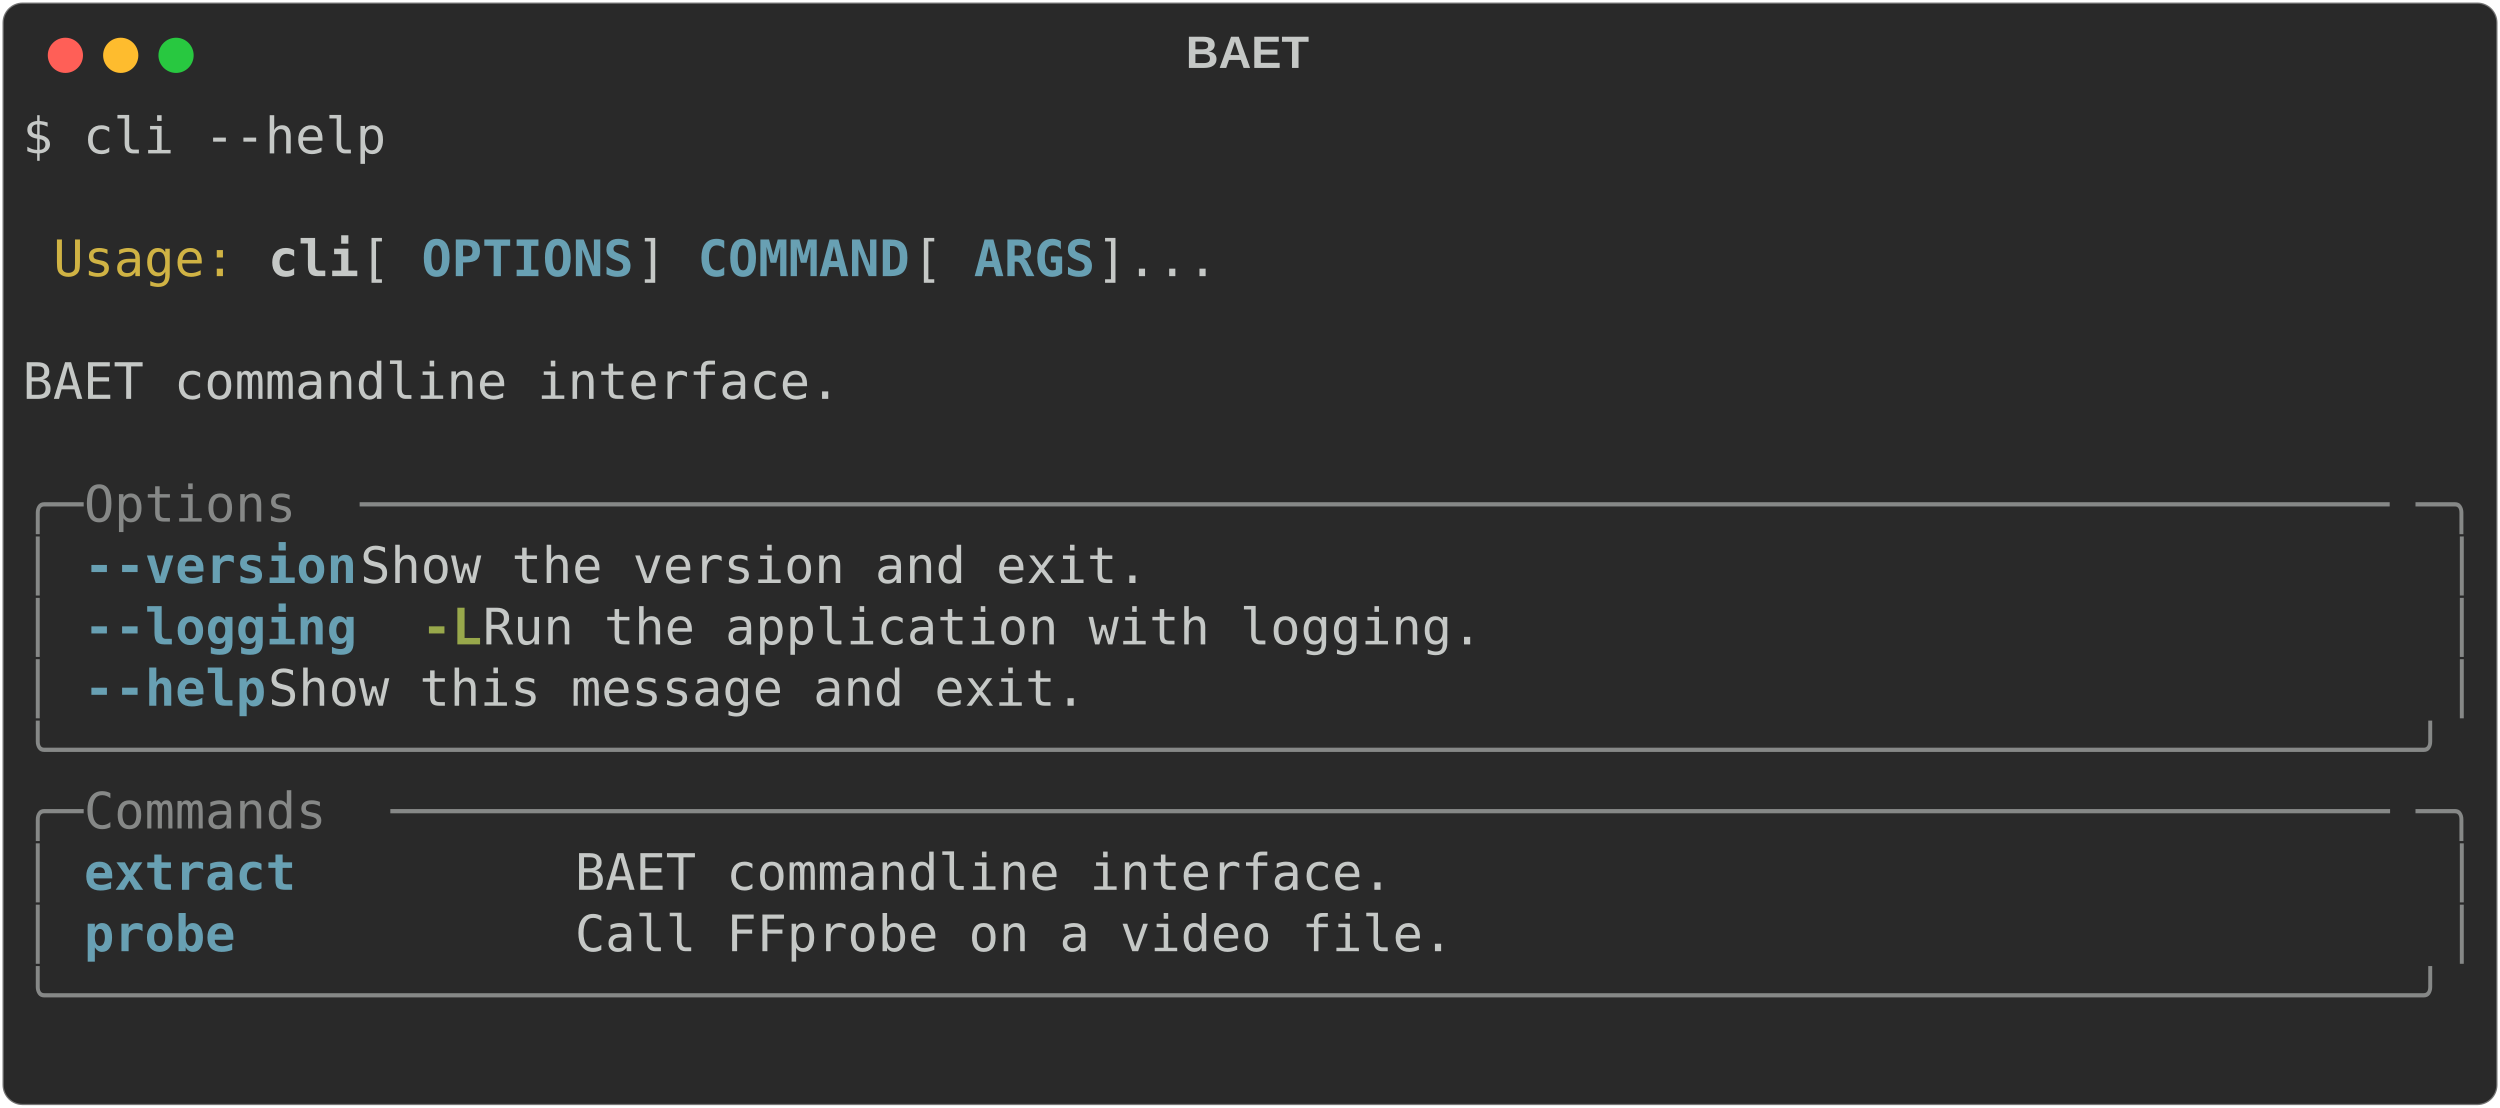
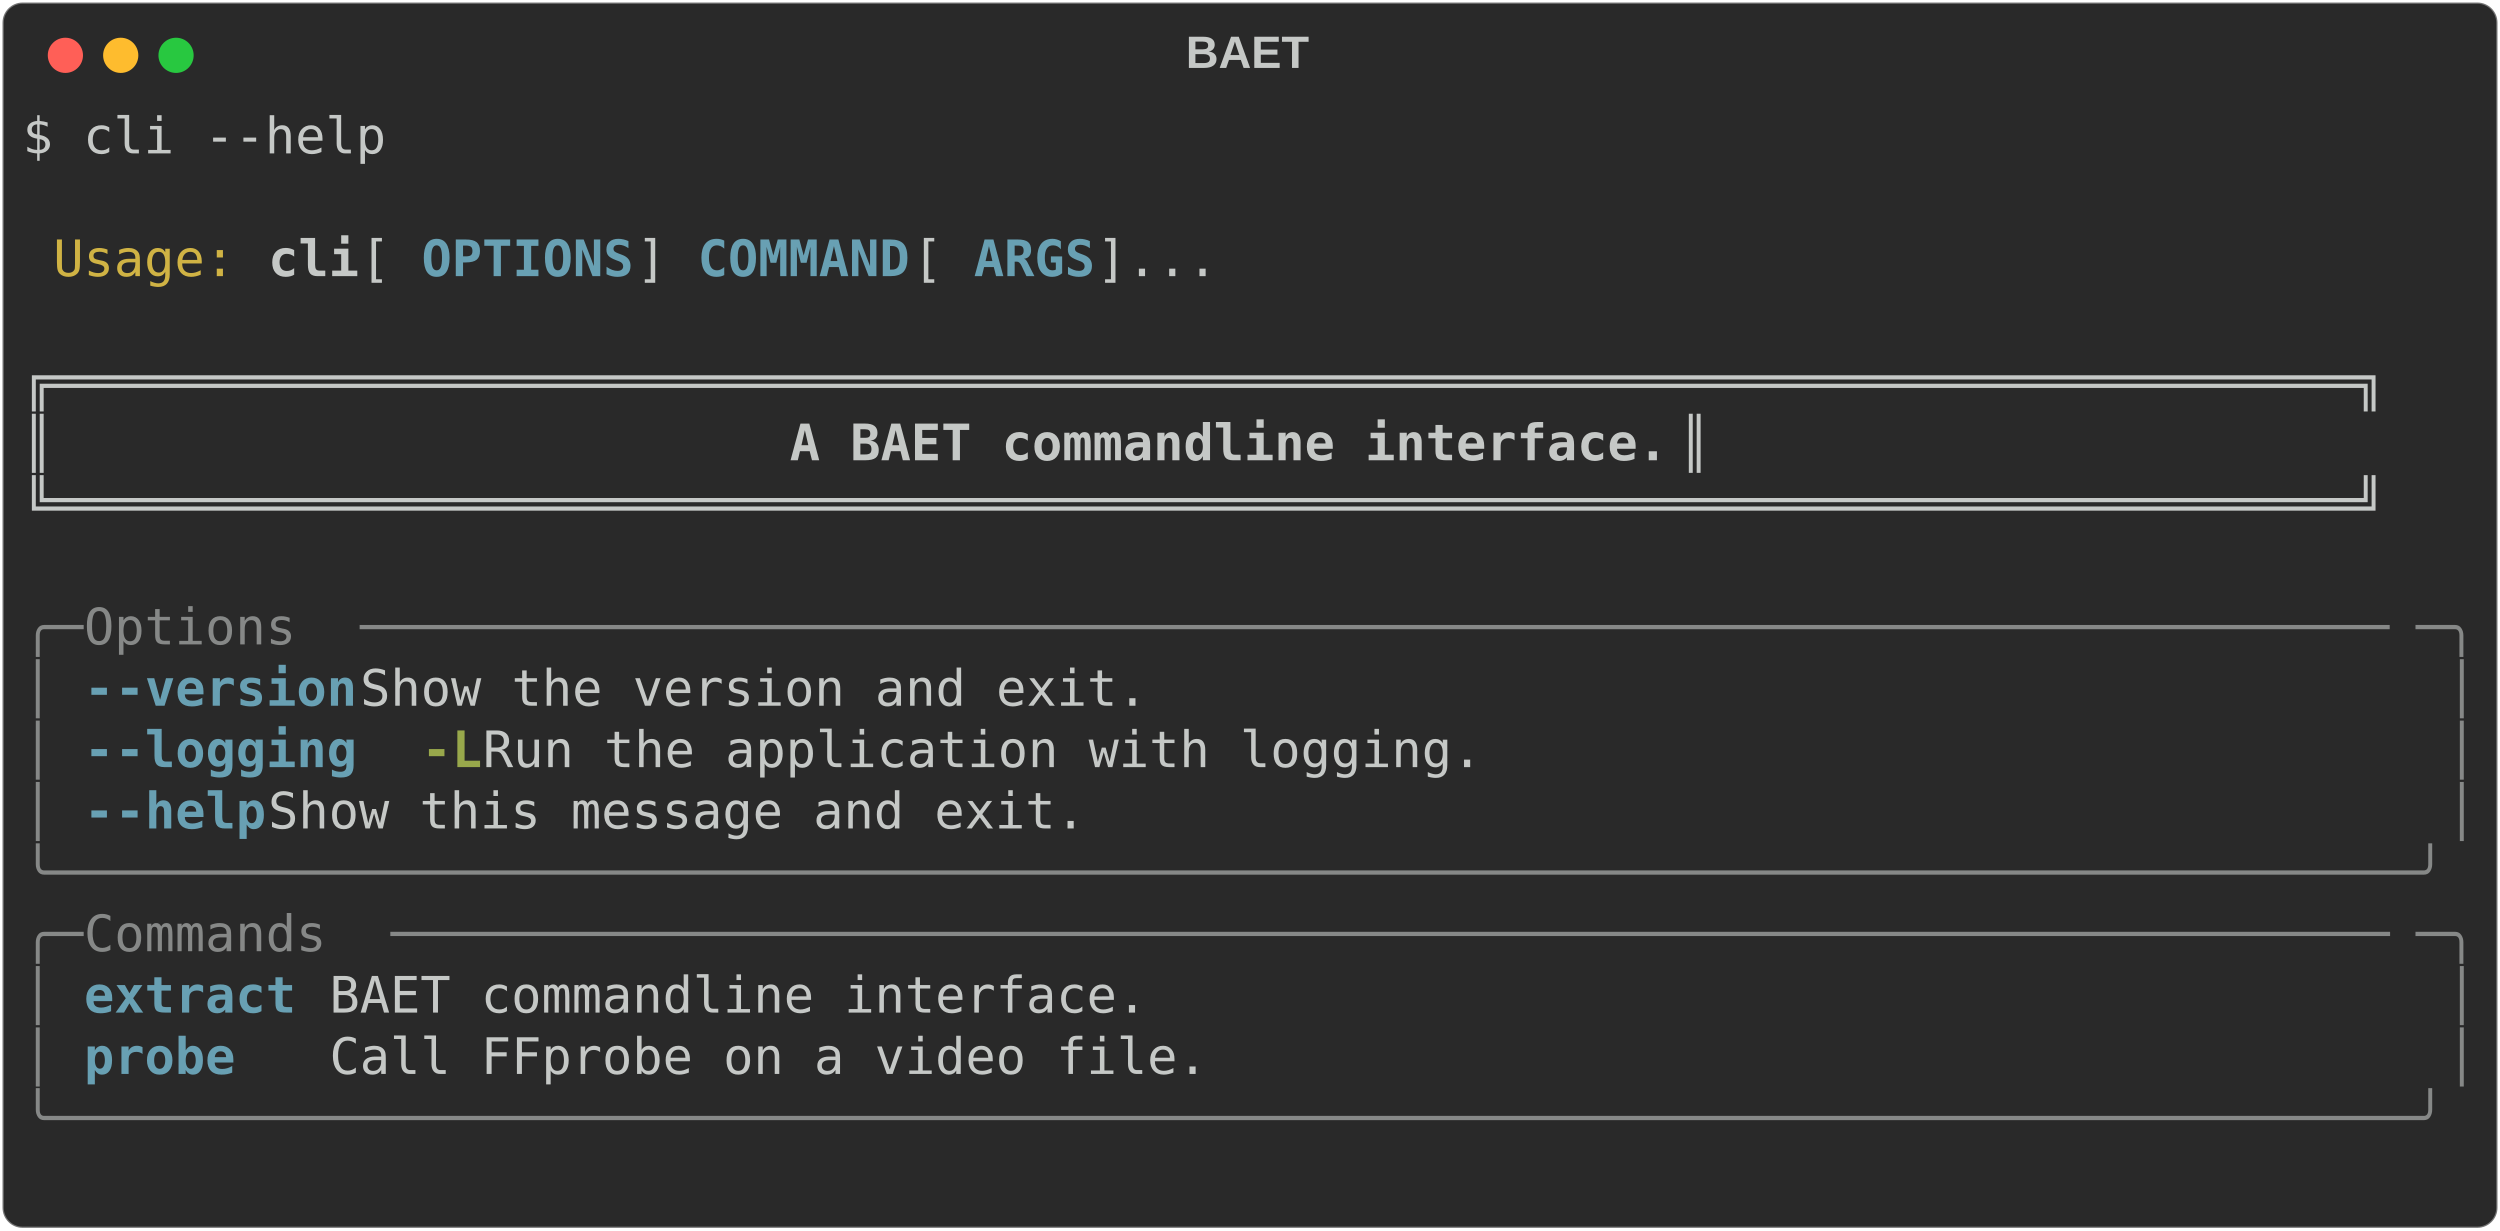
- <svg xmlns="http://www.w3.org/2000/svg" class="rich-terminal" viewBox="0 0 994 440.4">
+ <svg xmlns="http://www.w3.org/2000/svg" class="rich-terminal" viewBox="0 0 994 489.2">
  <style>

    @font-face {
        font-family: "Fira Code";
        src: local("FiraCode-Regular"),
                url("https://cdnjs.cloudflare.com/ajax/libs/firacode/6.2.0/woff2/FiraCode-Regular.woff2") format("woff2"),
                url("https://cdnjs.cloudflare.com/ajax/libs/firacode/6.2.0/woff/FiraCode-Regular.woff") format("woff");
        font-style: normal;
        font-weight: 400;
    }
    @font-face {
        font-family: "Fira Code";
        src: local("FiraCode-Bold"),
                url("https://cdnjs.cloudflare.com/ajax/libs/firacode/6.2.0/woff2/FiraCode-Bold.woff2") format("woff2"),
                url("https://cdnjs.cloudflare.com/ajax/libs/firacode/6.2.0/woff/FiraCode-Bold.woff") format("woff");
        font-style: bold;
        font-weight: 700;
    }

-     .terminal-190980357-matrix {
+     .terminal-3962471347-matrix {
        font-family: Fira Code, monospace;
        font-size: 20px;
        line-height: 24.4px;
        font-variant-east-asian: full-width;
    }

-     .terminal-190980357-title {
+     .terminal-3962471347-title {
        font-size: 18px;
        font-weight: bold;
        font-family: arial;
    }

-     .terminal-190980357-r1 { fill: #c5c8c6 }
- .terminal-190980357-r2 { fill: #d0b344 }
- .terminal-190980357-r3 { fill: #c5c8c6;font-weight: bold }
- .terminal-190980357-r4 { fill: #68a0b3;font-weight: bold }
- .terminal-190980357-r5 { fill: #868887 }
- .terminal-190980357-r6 { fill: #98a84b;font-weight: bold }
+     .terminal-3962471347-r1 { fill: #c5c8c6 }
+ .terminal-3962471347-r2 { fill: #d0b344 }
+ .terminal-3962471347-r3 { fill: #c5c8c6;font-weight: bold }
+ .terminal-3962471347-r4 { fill: #68a0b3;font-weight: bold }
+ .terminal-3962471347-r5 { fill: #868887 }
+ .terminal-3962471347-r6 { fill: #98a84b;font-weight: bold }
    </style>
  <defs>
-     <clipPath id="terminal-190980357-clip-terminal">
-       <rect x="0" y="0" width="975.0" height="389.4" />
+     <clipPath id="terminal-3962471347-clip-terminal">
+       <rect x="0" y="0" width="975.0" height="438.2" />
    </clipPath>
-     <clipPath id="terminal-190980357-line-0">
+     <clipPath id="terminal-3962471347-line-0">
      <rect x="0" y="1.5" width="976" height="24.65" />
    </clipPath>
-     <clipPath id="terminal-190980357-line-1">
+     <clipPath id="terminal-3962471347-line-1">
      <rect x="0" y="25.9" width="976" height="24.65" />
    </clipPath>
-     <clipPath id="terminal-190980357-line-2">
+     <clipPath id="terminal-3962471347-line-2">
      <rect x="0" y="50.3" width="976" height="24.65" />
    </clipPath>
-     <clipPath id="terminal-190980357-line-3">
+     <clipPath id="terminal-3962471347-line-3">
      <rect x="0" y="74.7" width="976" height="24.65" />
    </clipPath>
-     <clipPath id="terminal-190980357-line-4">
+     <clipPath id="terminal-3962471347-line-4">
      <rect x="0" y="99.1" width="976" height="24.65" />
    </clipPath>
-     <clipPath id="terminal-190980357-line-5">
+     <clipPath id="terminal-3962471347-line-5">
      <rect x="0" y="123.5" width="976" height="24.65" />
    </clipPath>
-     <clipPath id="terminal-190980357-line-6">
+     <clipPath id="terminal-3962471347-line-6">
      <rect x="0" y="147.9" width="976" height="24.65" />
    </clipPath>
-     <clipPath id="terminal-190980357-line-7">
+     <clipPath id="terminal-3962471347-line-7">
      <rect x="0" y="172.3" width="976" height="24.65" />
    </clipPath>
-     <clipPath id="terminal-190980357-line-8">
+     <clipPath id="terminal-3962471347-line-8">
      <rect x="0" y="196.7" width="976" height="24.65" />
    </clipPath>
-     <clipPath id="terminal-190980357-line-9">
+     <clipPath id="terminal-3962471347-line-9">
      <rect x="0" y="221.1" width="976" height="24.65" />
    </clipPath>
-     <clipPath id="terminal-190980357-line-10">
+     <clipPath id="terminal-3962471347-line-10">
      <rect x="0" y="245.5" width="976" height="24.65" />
    </clipPath>
-     <clipPath id="terminal-190980357-line-11">
+     <clipPath id="terminal-3962471347-line-11">
      <rect x="0" y="269.9" width="976" height="24.65" />
    </clipPath>
-     <clipPath id="terminal-190980357-line-12">
+     <clipPath id="terminal-3962471347-line-12">
      <rect x="0" y="294.3" width="976" height="24.65" />
    </clipPath>
-     <clipPath id="terminal-190980357-line-13">
+     <clipPath id="terminal-3962471347-line-13">
      <rect x="0" y="318.7" width="976" height="24.65" />
    </clipPath>
-     <clipPath id="terminal-190980357-line-14">
+     <clipPath id="terminal-3962471347-line-14">
      <rect x="0" y="343.1" width="976" height="24.65" />
    </clipPath>
+     <clipPath id="terminal-3962471347-line-15">
+       <rect x="0" y="367.5" width="976" height="24.65" />
+     </clipPath>
+     <clipPath id="terminal-3962471347-line-16">
+       <rect x="0" y="391.9" width="976" height="24.65" />
+     </clipPath>
  </defs>
-   <rect fill="#292929" stroke="rgba(255,255,255,0.35)" stroke-width="1" x="1" y="1" width="992" height="438.4" rx="8" />
-   <text class="terminal-190980357-title" fill="#c5c8c6" text-anchor="middle" x="496" y="27">BAET</text>
+   <rect fill="#292929" stroke="rgba(255,255,255,0.35)" stroke-width="1" x="1" y="1" width="992" height="487.2" rx="8" />
+   <text class="terminal-3962471347-title" fill="#c5c8c6" text-anchor="middle" x="496" y="27">BAET</text>
  <g transform="translate(26,22)">
    <circle cx="0" cy="0" r="7" fill="#ff5f57" />
    <circle cx="22" cy="0" r="7" fill="#febc2e" />
    <circle cx="44" cy="0" r="7" fill="#28c840" />
  </g>
-   <g transform="translate(9, 41)" clip-path="url(#terminal-190980357-clip-terminal)">
-     <g class="terminal-190980357-matrix">
-       <text class="terminal-190980357-r1" x="0" y="20" textLength="146.4" clip-path="url(#terminal-190980357-line-0)">$ cli --help</text>
-       <text class="terminal-190980357-r1" x="976" y="20" textLength="12.2" clip-path="url(#terminal-190980357-line-0)">
+   <g transform="translate(9, 41)" clip-path="url(#terminal-3962471347-clip-terminal)">
+     <g class="terminal-3962471347-matrix">
+       <text class="terminal-3962471347-r1" x="0" y="20" textLength="146.4" clip-path="url(#terminal-3962471347-line-0)">$ cli --help</text>
+       <text class="terminal-3962471347-r1" x="976" y="20" textLength="12.2" clip-path="url(#terminal-3962471347-line-0)">
</text>
-       <text class="terminal-190980357-r1" x="976" y="44.4" textLength="12.2" clip-path="url(#terminal-190980357-line-1)">
+       <text class="terminal-3962471347-r1" x="976" y="44.4" textLength="12.2" clip-path="url(#terminal-3962471347-line-1)">
</text>
-       <text class="terminal-190980357-r2" x="12.2" y="68.8" textLength="73.2" clip-path="url(#terminal-190980357-line-2)">Usage:</text>
-       <text class="terminal-190980357-r3" x="97.6" y="68.8" textLength="36.6" clip-path="url(#terminal-190980357-line-2)">cli</text>
-       <text class="terminal-190980357-r1" x="134.2" y="68.8" textLength="24.4" clip-path="url(#terminal-190980357-line-2)"> [</text>
-       <text class="terminal-190980357-r4" x="158.6" y="68.8" textLength="85.4" clip-path="url(#terminal-190980357-line-2)">OPTIONS</text>
-       <text class="terminal-190980357-r1" x="244" y="68.8" textLength="24.4" clip-path="url(#terminal-190980357-line-2)">] </text>
-       <text class="terminal-190980357-r4" x="268.4" y="68.8" textLength="85.4" clip-path="url(#terminal-190980357-line-2)">COMMAND</text>
-       <text class="terminal-190980357-r1" x="353.8" y="68.8" textLength="24.4" clip-path="url(#terminal-190980357-line-2)"> [</text>
-       <text class="terminal-190980357-r4" x="378.2" y="68.8" textLength="48.8" clip-path="url(#terminal-190980357-line-2)">ARGS</text>
-       <text class="terminal-190980357-r1" x="427" y="68.8" textLength="549" clip-path="url(#terminal-190980357-line-2)">]...                                         </text>
-       <text class="terminal-190980357-r1" x="976" y="68.8" textLength="12.2" clip-path="url(#terminal-190980357-line-2)">
+       <text class="terminal-3962471347-r2" x="12.2" y="68.8" textLength="73.2" clip-path="url(#terminal-3962471347-line-2)">Usage:</text>
+       <text class="terminal-3962471347-r3" x="97.6" y="68.8" textLength="36.6" clip-path="url(#terminal-3962471347-line-2)">cli</text>
+       <text class="terminal-3962471347-r1" x="134.2" y="68.8" textLength="24.4" clip-path="url(#terminal-3962471347-line-2)"> [</text>
+       <text class="terminal-3962471347-r4" x="158.6" y="68.8" textLength="85.4" clip-path="url(#terminal-3962471347-line-2)">OPTIONS</text>
+       <text class="terminal-3962471347-r1" x="244" y="68.8" textLength="24.4" clip-path="url(#terminal-3962471347-line-2)">] </text>
+       <text class="terminal-3962471347-r4" x="268.4" y="68.8" textLength="85.4" clip-path="url(#terminal-3962471347-line-2)">COMMAND</text>
+       <text class="terminal-3962471347-r1" x="353.8" y="68.8" textLength="24.4" clip-path="url(#terminal-3962471347-line-2)"> [</text>
+       <text class="terminal-3962471347-r4" x="378.2" y="68.8" textLength="48.8" clip-path="url(#terminal-3962471347-line-2)">ARGS</text>
+       <text class="terminal-3962471347-r1" x="427" y="68.8" textLength="549" clip-path="url(#terminal-3962471347-line-2)">]...                                         </text>
+       <text class="terminal-3962471347-r1" x="976" y="68.8" textLength="12.2" clip-path="url(#terminal-3962471347-line-2)">
</text>
-       <text class="terminal-190980357-r1" x="976" y="93.2" textLength="12.2" clip-path="url(#terminal-190980357-line-3)">
+       <text class="terminal-3962471347-r1" x="976" y="93.2" textLength="12.2" clip-path="url(#terminal-3962471347-line-3)">
</text>
-       <text class="terminal-190980357-r1" x="0" y="117.6" textLength="976" clip-path="url(#terminal-190980357-line-4)"> BAET commandline interface.                                                    </text>
-       <text class="terminal-190980357-r1" x="976" y="117.6" textLength="12.2" clip-path="url(#terminal-190980357-line-4)">
+       <text class="terminal-3962471347-r1" x="0" y="117.6" textLength="976" clip-path="url(#terminal-3962471347-line-4)"> ╔════════════════════════════════════════════════════════════════════════════╗ </text>
+       <text class="terminal-3962471347-r1" x="976" y="117.6" textLength="12.2" clip-path="url(#terminal-3962471347-line-4)">
</text>
-       <text class="terminal-190980357-r1" x="976" y="142" textLength="12.2" clip-path="url(#terminal-190980357-line-5)">
+       <text class="terminal-3962471347-r1" x="0" y="142" textLength="305" clip-path="url(#terminal-3962471347-line-5)"> ║                       </text>
+       <text class="terminal-3962471347-r3" x="305" y="142" textLength="353.8" clip-path="url(#terminal-3962471347-line-5)">A BAET commandline interface.</text>
+       <text class="terminal-3962471347-r1" x="658.8" y="142" textLength="317.2" clip-path="url(#terminal-3962471347-line-5)">                        ║ </text>
+       <text class="terminal-3962471347-r1" x="976" y="142" textLength="12.2" clip-path="url(#terminal-3962471347-line-5)">
</text>
-       <text class="terminal-190980357-r5" x="0" y="166.4" textLength="24.4" clip-path="url(#terminal-190980357-line-6)">╭─</text>
-       <text class="terminal-190980357-r5" x="24.4" y="166.4" textLength="109.8" clip-path="url(#terminal-190980357-line-6)"> Options </text>
-       <text class="terminal-190980357-r5" x="134.2" y="166.4" textLength="817.4" clip-path="url(#terminal-190980357-line-6)">───────────────────────────────────────────────────────────────────</text>
-       <text class="terminal-190980357-r5" x="951.6" y="166.4" textLength="24.4" clip-path="url(#terminal-190980357-line-6)">─╮</text>
-       <text class="terminal-190980357-r1" x="976" y="166.4" textLength="12.2" clip-path="url(#terminal-190980357-line-6)">
+       <text class="terminal-3962471347-r1" x="0" y="166.4" textLength="976" clip-path="url(#terminal-3962471347-line-6)"> ╚════════════════════════════════════════════════════════════════════════════╝ </text>
+       <text class="terminal-3962471347-r1" x="976" y="166.4" textLength="12.2" clip-path="url(#terminal-3962471347-line-6)">
</text>
-       <text class="terminal-190980357-r5" x="0" y="190.8" textLength="12.2" clip-path="url(#terminal-190980357-line-7)">│</text>
-       <text class="terminal-190980357-r4" x="24.4" y="190.8" textLength="12.2" clip-path="url(#terminal-190980357-line-7)">-</text>
-       <text class="terminal-190980357-r4" x="36.6" y="190.8" textLength="97.6" clip-path="url(#terminal-190980357-line-7)">-version</text>
-       <text class="terminal-190980357-r1" x="134.2" y="190.8" textLength="829.6" clip-path="url(#terminal-190980357-line-7)">        Show the version and exit.                                  </text>
-       <text class="terminal-190980357-r5" x="963.8" y="190.8" textLength="12.2" clip-path="url(#terminal-190980357-line-7)">│</text>
-       <text class="terminal-190980357-r1" x="976" y="190.8" textLength="12.2" clip-path="url(#terminal-190980357-line-7)">
+       <text class="terminal-3962471347-r1" x="976" y="190.8" textLength="12.2" clip-path="url(#terminal-3962471347-line-7)">
</text>
-       <text class="terminal-190980357-r5" x="0" y="215.2" textLength="12.2" clip-path="url(#terminal-190980357-line-8)">│</text>
-       <text class="terminal-190980357-r4" x="24.4" y="215.2" textLength="12.2" clip-path="url(#terminal-190980357-line-8)">-</text>
-       <text class="terminal-190980357-r4" x="36.6" y="215.2" textLength="97.6" clip-path="url(#terminal-190980357-line-8)">-logging</text>
-       <text class="terminal-190980357-r6" x="158.6" y="215.2" textLength="24.4" clip-path="url(#terminal-190980357-line-8)">-L</text>
-       <text class="terminal-190980357-r1" x="183" y="215.2" textLength="780.8" clip-path="url(#terminal-190980357-line-8)">    Run the application with logging.                           </text>
-       <text class="terminal-190980357-r5" x="963.8" y="215.2" textLength="12.2" clip-path="url(#terminal-190980357-line-8)">│</text>
-       <text class="terminal-190980357-r1" x="976" y="215.2" textLength="12.2" clip-path="url(#terminal-190980357-line-8)">
+       <text class="terminal-3962471347-r5" x="0" y="215.2" textLength="24.4" clip-path="url(#terminal-3962471347-line-8)">╭─</text>
+       <text class="terminal-3962471347-r5" x="24.4" y="215.2" textLength="109.8" clip-path="url(#terminal-3962471347-line-8)"> Options </text>
+       <text class="terminal-3962471347-r5" x="134.2" y="215.2" textLength="817.4" clip-path="url(#terminal-3962471347-line-8)">───────────────────────────────────────────────────────────────────</text>
+       <text class="terminal-3962471347-r5" x="951.6" y="215.2" textLength="24.4" clip-path="url(#terminal-3962471347-line-8)">─╮</text>
+       <text class="terminal-3962471347-r1" x="976" y="215.2" textLength="12.2" clip-path="url(#terminal-3962471347-line-8)">
</text>
-       <text class="terminal-190980357-r5" x="0" y="239.6" textLength="12.2" clip-path="url(#terminal-190980357-line-9)">│</text>
-       <text class="terminal-190980357-r4" x="24.4" y="239.6" textLength="12.2" clip-path="url(#terminal-190980357-line-9)">-</text>
-       <text class="terminal-190980357-r4" x="36.6" y="239.6" textLength="61" clip-path="url(#terminal-190980357-line-9)">-help</text>
-       <text class="terminal-190980357-r1" x="97.6" y="239.6" textLength="866.2" clip-path="url(#terminal-190980357-line-9)">           Show this message and exit.                                 </text>
-       <text class="terminal-190980357-r5" x="963.8" y="239.6" textLength="12.2" clip-path="url(#terminal-190980357-line-9)">│</text>
-       <text class="terminal-190980357-r1" x="976" y="239.6" textLength="12.2" clip-path="url(#terminal-190980357-line-9)">
+       <text class="terminal-3962471347-r5" x="0" y="239.6" textLength="12.2" clip-path="url(#terminal-3962471347-line-9)">│</text>
+       <text class="terminal-3962471347-r4" x="24.4" y="239.6" textLength="12.2" clip-path="url(#terminal-3962471347-line-9)">-</text>
+       <text class="terminal-3962471347-r4" x="36.6" y="239.6" textLength="97.6" clip-path="url(#terminal-3962471347-line-9)">-version</text>
+       <text class="terminal-3962471347-r1" x="134.2" y="239.6" textLength="829.6" clip-path="url(#terminal-3962471347-line-9)">        Show the version and exit.                                  </text>
+       <text class="terminal-3962471347-r5" x="963.8" y="239.6" textLength="12.2" clip-path="url(#terminal-3962471347-line-9)">│</text>
+       <text class="terminal-3962471347-r1" x="976" y="239.6" textLength="12.2" clip-path="url(#terminal-3962471347-line-9)">
</text>
-       <text class="terminal-190980357-r5" x="0" y="264" textLength="976" clip-path="url(#terminal-190980357-line-10)">╰──────────────────────────────────────────────────────────────────────────────╯</text>
-       <text class="terminal-190980357-r1" x="976" y="264" textLength="12.2" clip-path="url(#terminal-190980357-line-10)">
+       <text class="terminal-3962471347-r5" x="0" y="264" textLength="12.2" clip-path="url(#terminal-3962471347-line-10)">│</text>
+       <text class="terminal-3962471347-r4" x="24.4" y="264" textLength="12.2" clip-path="url(#terminal-3962471347-line-10)">-</text>
+       <text class="terminal-3962471347-r4" x="36.6" y="264" textLength="97.6" clip-path="url(#terminal-3962471347-line-10)">-logging</text>
+       <text class="terminal-3962471347-r6" x="158.6" y="264" textLength="24.4" clip-path="url(#terminal-3962471347-line-10)">-L</text>
+       <text class="terminal-3962471347-r1" x="183" y="264" textLength="780.8" clip-path="url(#terminal-3962471347-line-10)">    Run the application with logging.                           </text>
+       <text class="terminal-3962471347-r5" x="963.8" y="264" textLength="12.2" clip-path="url(#terminal-3962471347-line-10)">│</text>
+       <text class="terminal-3962471347-r1" x="976" y="264" textLength="12.2" clip-path="url(#terminal-3962471347-line-10)">
</text>
-       <text class="terminal-190980357-r5" x="0" y="288.4" textLength="24.4" clip-path="url(#terminal-190980357-line-11)">╭─</text>
-       <text class="terminal-190980357-r5" x="24.4" y="288.4" textLength="122" clip-path="url(#terminal-190980357-line-11)"> Commands </text>
-       <text class="terminal-190980357-r5" x="146.4" y="288.4" textLength="805.2" clip-path="url(#terminal-190980357-line-11)">──────────────────────────────────────────────────────────────────</text>
-       <text class="terminal-190980357-r5" x="951.6" y="288.4" textLength="24.4" clip-path="url(#terminal-190980357-line-11)">─╮</text>
-       <text class="terminal-190980357-r1" x="976" y="288.4" textLength="12.2" clip-path="url(#terminal-190980357-line-11)">
+       <text class="terminal-3962471347-r5" x="0" y="288.4" textLength="12.2" clip-path="url(#terminal-3962471347-line-11)">│</text>
+       <text class="terminal-3962471347-r4" x="24.4" y="288.4" textLength="12.2" clip-path="url(#terminal-3962471347-line-11)">-</text>
+       <text class="terminal-3962471347-r4" x="36.6" y="288.4" textLength="61" clip-path="url(#terminal-3962471347-line-11)">-help</text>
+       <text class="terminal-3962471347-r1" x="97.6" y="288.4" textLength="866.2" clip-path="url(#terminal-3962471347-line-11)">           Show this message and exit.                                 </text>
+       <text class="terminal-3962471347-r5" x="963.8" y="288.4" textLength="12.2" clip-path="url(#terminal-3962471347-line-11)">│</text>
+       <text class="terminal-3962471347-r1" x="976" y="288.4" textLength="12.2" clip-path="url(#terminal-3962471347-line-11)">
</text>
-       <text class="terminal-190980357-r5" x="0" y="312.8" textLength="12.2" clip-path="url(#terminal-190980357-line-12)">│</text>
-       <text class="terminal-190980357-r4" x="24.4" y="312.8" textLength="183" clip-path="url(#terminal-190980357-line-12)">extract        </text>
-       <text class="terminal-190980357-r1" x="219.6" y="312.8" textLength="744.2" clip-path="url(#terminal-190980357-line-12)"> BAET commandline interface.                                 </text>
-       <text class="terminal-190980357-r5" x="963.8" y="312.8" textLength="12.2" clip-path="url(#terminal-190980357-line-12)">│</text>
-       <text class="terminal-190980357-r1" x="976" y="312.8" textLength="12.2" clip-path="url(#terminal-190980357-line-12)">
+       <text class="terminal-3962471347-r5" x="0" y="312.8" textLength="976" clip-path="url(#terminal-3962471347-line-12)">╰──────────────────────────────────────────────────────────────────────────────╯</text>
+       <text class="terminal-3962471347-r1" x="976" y="312.8" textLength="12.2" clip-path="url(#terminal-3962471347-line-12)">
</text>
-       <text class="terminal-190980357-r5" x="0" y="337.2" textLength="12.2" clip-path="url(#terminal-190980357-line-13)">│</text>
-       <text class="terminal-190980357-r4" x="24.4" y="337.2" textLength="183" clip-path="url(#terminal-190980357-line-13)">probe          </text>
-       <text class="terminal-190980357-r1" x="219.6" y="337.2" textLength="744.2" clip-path="url(#terminal-190980357-line-13)"> Call FFprobe on a video file.                               </text>
-       <text class="terminal-190980357-r5" x="963.8" y="337.2" textLength="12.2" clip-path="url(#terminal-190980357-line-13)">│</text>
-       <text class="terminal-190980357-r1" x="976" y="337.2" textLength="12.2" clip-path="url(#terminal-190980357-line-13)">
+       <text class="terminal-3962471347-r5" x="0" y="337.2" textLength="24.4" clip-path="url(#terminal-3962471347-line-13)">╭─</text>
+       <text class="terminal-3962471347-r5" x="24.4" y="337.2" textLength="122" clip-path="url(#terminal-3962471347-line-13)"> Commands </text>
+       <text class="terminal-3962471347-r5" x="146.4" y="337.2" textLength="805.2" clip-path="url(#terminal-3962471347-line-13)">──────────────────────────────────────────────────────────────────</text>
+       <text class="terminal-3962471347-r5" x="951.6" y="337.2" textLength="24.4" clip-path="url(#terminal-3962471347-line-13)">─╮</text>
+       <text class="terminal-3962471347-r1" x="976" y="337.2" textLength="12.2" clip-path="url(#terminal-3962471347-line-13)">
</text>
-       <text class="terminal-190980357-r5" x="0" y="361.6" textLength="976" clip-path="url(#terminal-190980357-line-14)">╰──────────────────────────────────────────────────────────────────────────────╯</text>
-       <text class="terminal-190980357-r1" x="976" y="361.6" textLength="12.2" clip-path="url(#terminal-190980357-line-14)">
+       <text class="terminal-3962471347-r5" x="0" y="361.6" textLength="12.2" clip-path="url(#terminal-3962471347-line-14)">│</text>
+       <text class="terminal-3962471347-r4" x="24.4" y="361.6" textLength="85.4" clip-path="url(#terminal-3962471347-line-14)">extract</text>
+       <text class="terminal-3962471347-r1" x="122" y="361.6" textLength="841.8" clip-path="url(#terminal-3962471347-line-14)"> BAET commandline interface.                                         </text>
+       <text class="terminal-3962471347-r5" x="963.8" y="361.6" textLength="12.2" clip-path="url(#terminal-3962471347-line-14)">│</text>
+       <text class="terminal-3962471347-r1" x="976" y="361.6" textLength="12.2" clip-path="url(#terminal-3962471347-line-14)">
</text>
-       <text class="terminal-190980357-r1" x="976" y="386" textLength="12.2" clip-path="url(#terminal-190980357-line-15)">
+       <text class="terminal-3962471347-r5" x="0" y="386" textLength="12.2" clip-path="url(#terminal-3962471347-line-15)">│</text>
+       <text class="terminal-3962471347-r4" x="24.4" y="386" textLength="85.4" clip-path="url(#terminal-3962471347-line-15)">probe  </text>
+       <text class="terminal-3962471347-r1" x="122" y="386" textLength="841.8" clip-path="url(#terminal-3962471347-line-15)"> Call FFprobe on a video file.                                       </text>
+       <text class="terminal-3962471347-r5" x="963.8" y="386" textLength="12.2" clip-path="url(#terminal-3962471347-line-15)">│</text>
+       <text class="terminal-3962471347-r1" x="976" y="386" textLength="12.2" clip-path="url(#terminal-3962471347-line-15)">
+ </text>
+       <text class="terminal-3962471347-r5" x="0" y="410.4" textLength="976" clip-path="url(#terminal-3962471347-line-16)">╰──────────────────────────────────────────────────────────────────────────────╯</text>
+       <text class="terminal-3962471347-r1" x="976" y="410.4" textLength="12.2" clip-path="url(#terminal-3962471347-line-16)">
+ </text>
+       <text class="terminal-3962471347-r1" x="976" y="434.8" textLength="12.2" clip-path="url(#terminal-3962471347-line-17)">
</text>
    </g>
  </g>
</svg>
